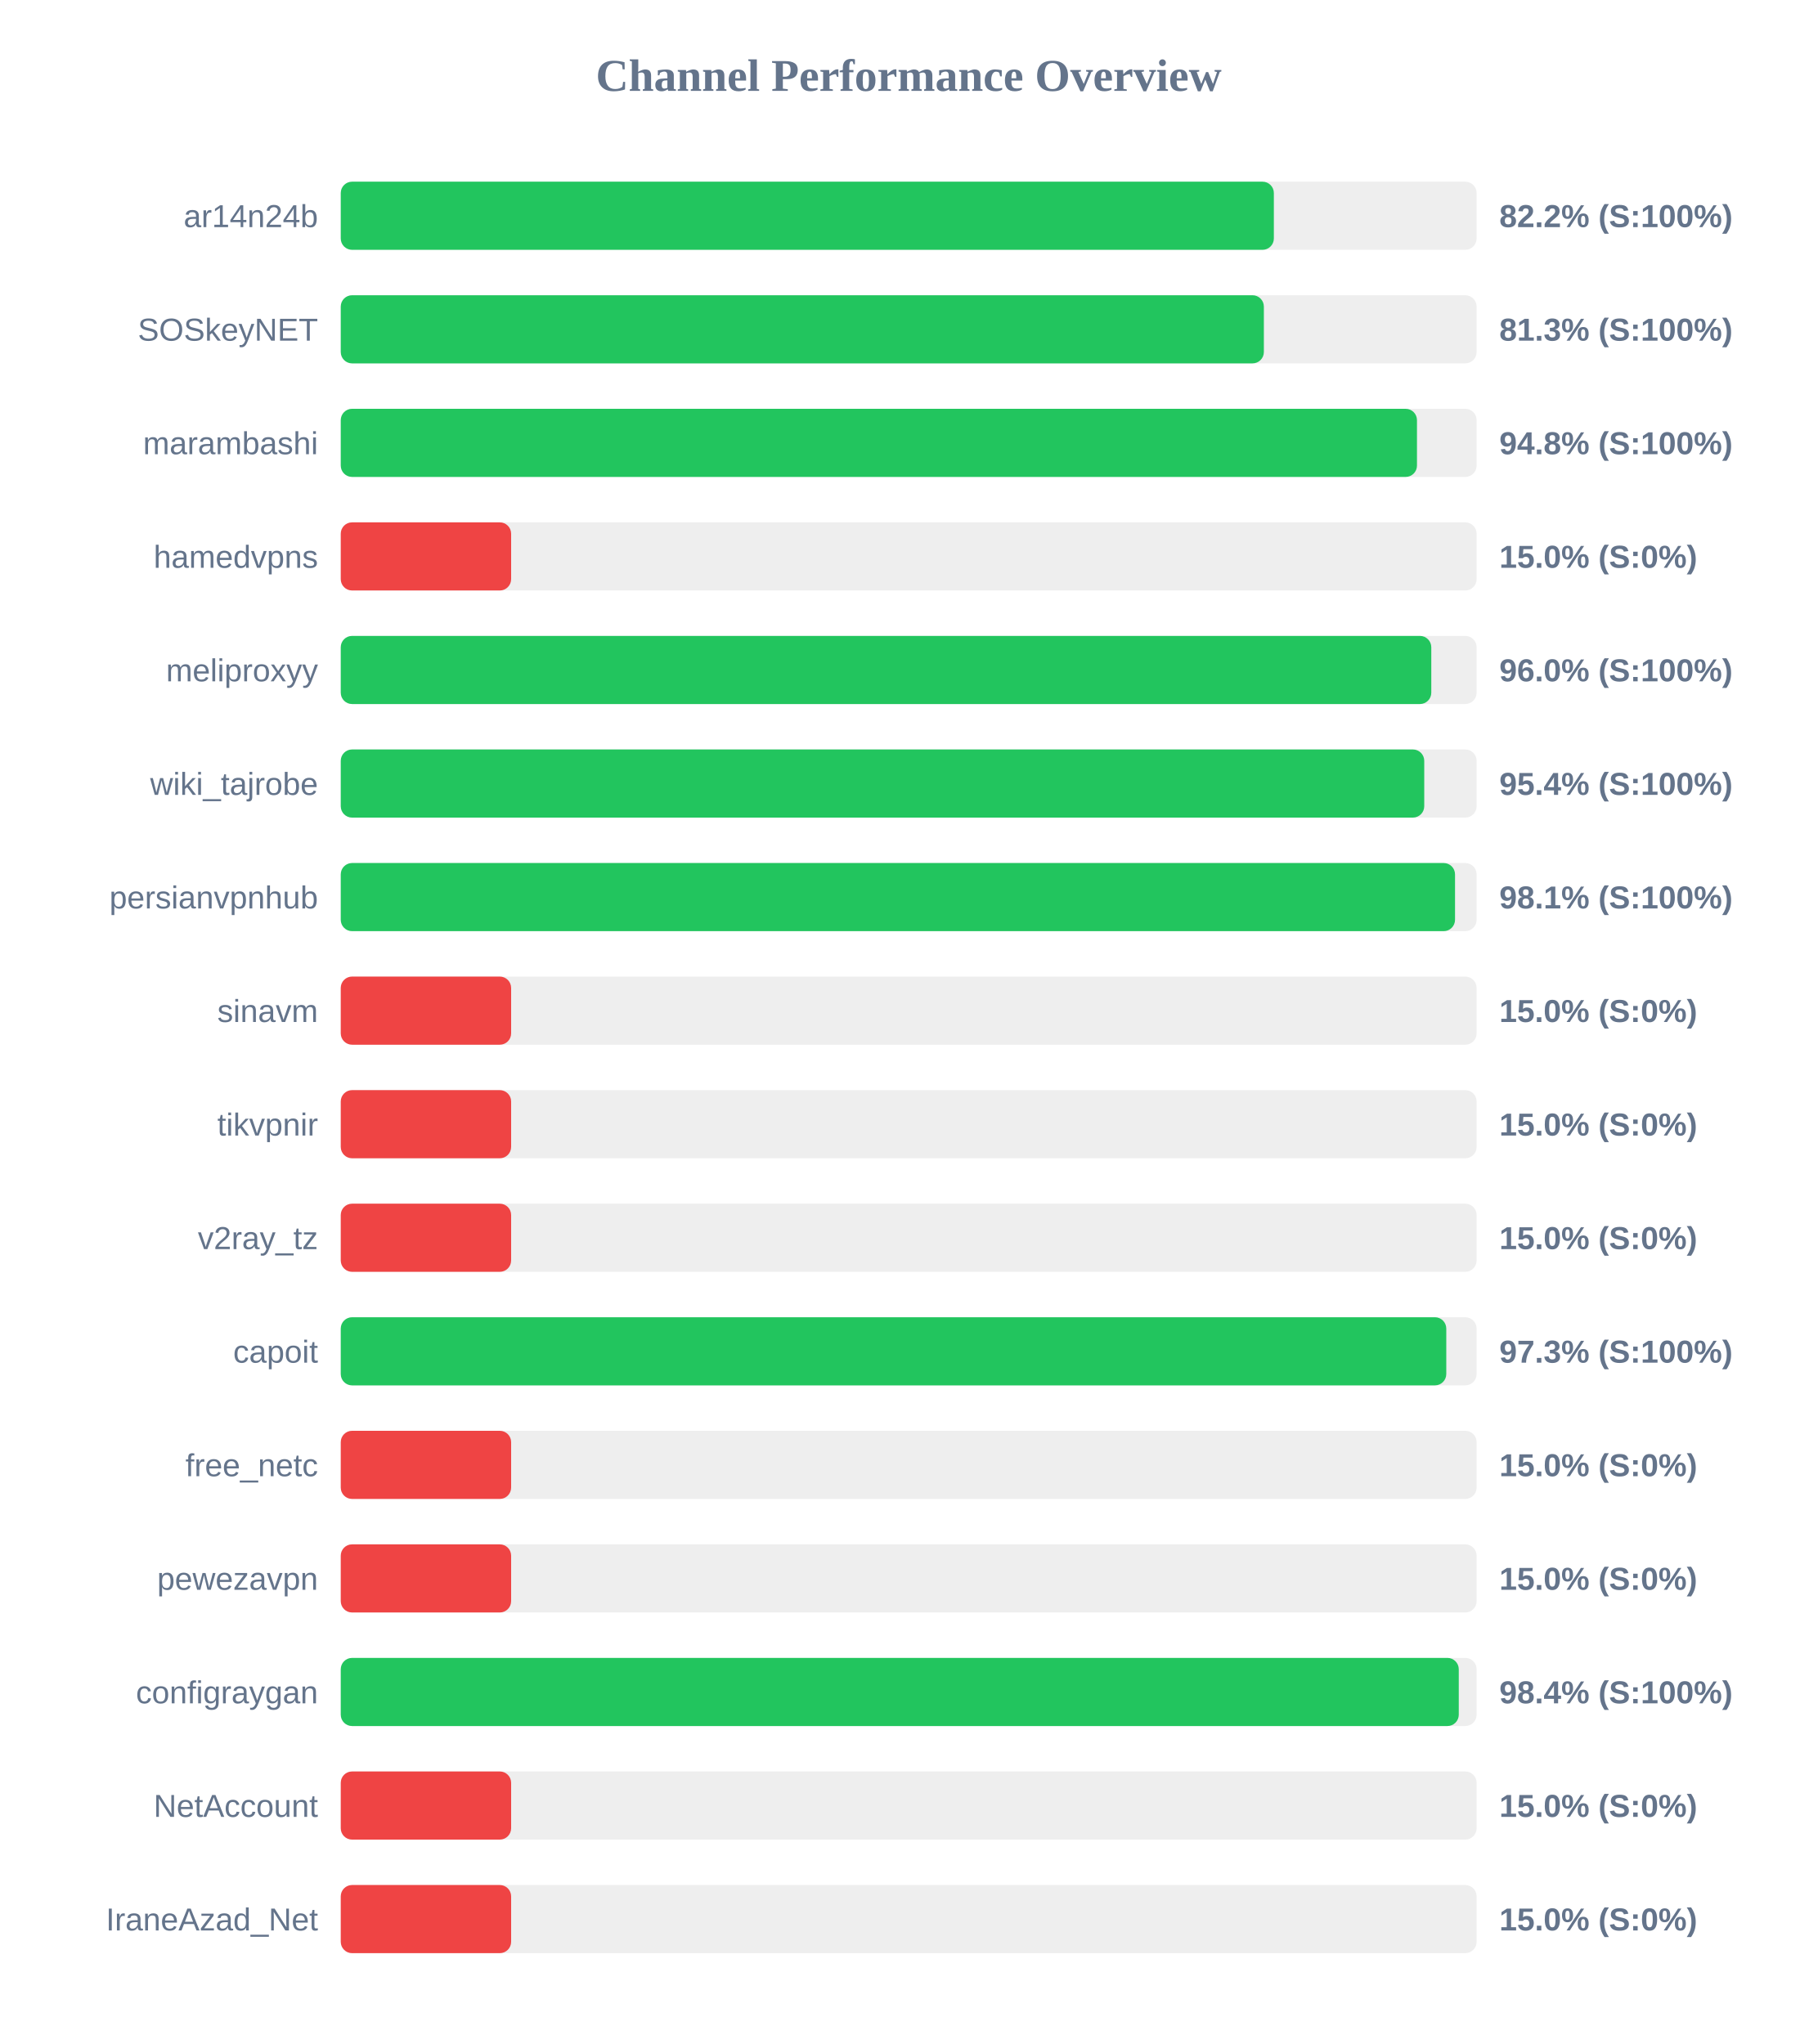
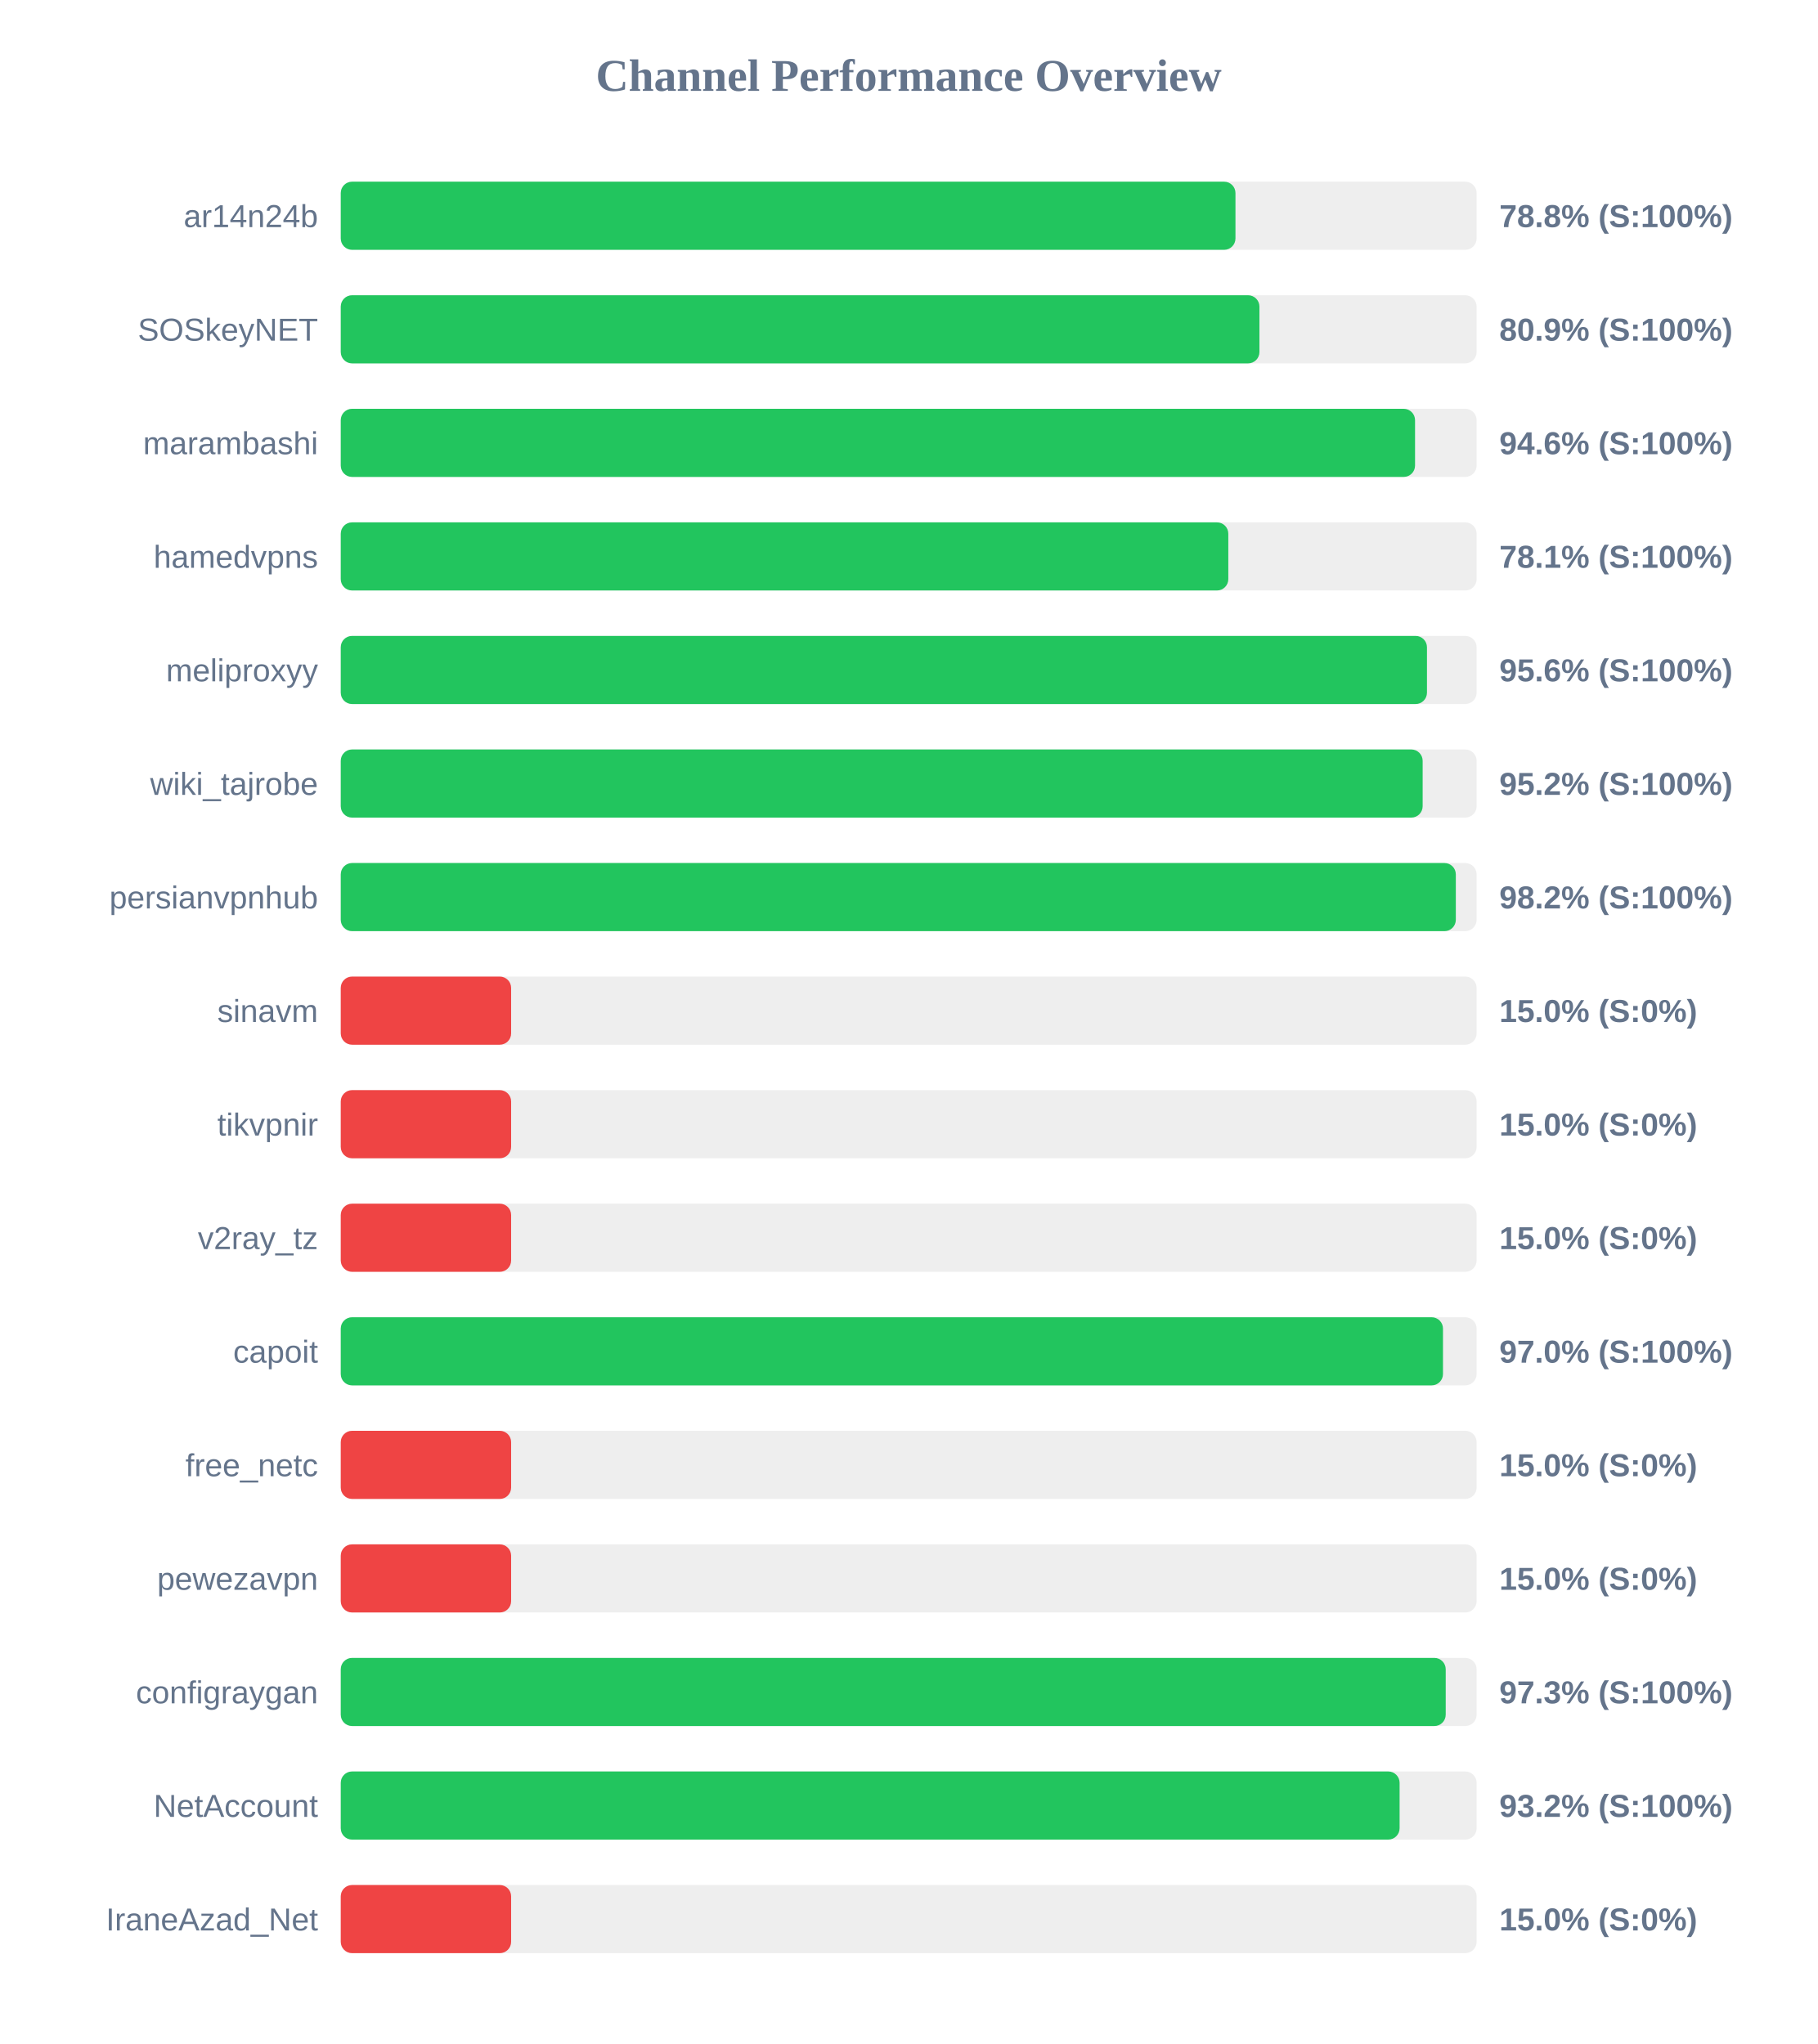
<svg xmlns="http://www.w3.org/2000/svg" width="800" height="900" version="1.1">
  <style>
        .row { font: 14px Arial; fill: #64748b; }
        .score { font: bold 14px Arial; fill: #64748b; }
    </style>
  <text x="400" y="40" text-anchor="middle" font-size="20px" font-weight="bold" fill="#64748b">Channel Performance Overview</text>
  <rect x="150" y="80" width="500" height="30" fill="#eee" rx="5" />
-   <rect x="150" y="80" width="410.75" height="30" fill="#22c55e" rx="5" />
+   <rect x="150" y="80" width="393.85" height="30" fill="#22c55e" rx="5" />
  <text x="140" y="100" text-anchor="end" class="row">ar14n24b</text>
-   <text x="660" y="100" text-anchor="start" class="score">82.2% (S:100%)</text>
+   <text x="660" y="100" text-anchor="start" class="score">78.8% (S:100%)</text>
  <rect x="150" y="130" width="500" height="30" fill="#eee" rx="5" />
-   <rect x="150" y="130" width="406.35" height="30" fill="#22c55e" rx="5" />
+   <rect x="150" y="130" width="404.4" height="30" fill="#22c55e" rx="5" />
  <text x="140" y="150" text-anchor="end" class="row">SOSkeyNET</text>
-   <text x="660" y="150" text-anchor="start" class="score">81.3% (S:100%)</text>
+   <text x="660" y="150" text-anchor="start" class="score">80.9% (S:100%)</text>
  <rect x="150" y="180" width="500" height="30" fill="#eee" rx="5" />
-   <rect x="150" y="180" width="473.75" height="30" fill="#22c55e" rx="5" />
+   <rect x="150" y="180" width="472.9" height="30" fill="#22c55e" rx="5" />
  <text x="140" y="200" text-anchor="end" class="row">marambashi</text>
-   <text x="660" y="200" text-anchor="start" class="score">94.8% (S:100%)</text>
+   <text x="660" y="200" text-anchor="start" class="score">94.6% (S:100%)</text>
  <rect x="150" y="230" width="500" height="30" fill="#eee" rx="5" />
-   <rect x="150" y="230" width="75.0" height="30" fill="#ef4444" rx="5" />
+   <rect x="150" y="230" width="390.7" height="30" fill="#22c55e" rx="5" />
  <text x="140" y="250" text-anchor="end" class="row">hamedvpns</text>
-   <text x="660" y="250" text-anchor="start" class="score">15.0% (S:0%)</text>
+   <text x="660" y="250" text-anchor="start" class="score">78.1% (S:100%)</text>
  <rect x="150" y="280" width="500" height="30" fill="#eee" rx="5" />
-   <rect x="150" y="280" width="480.05" height="30" fill="#22c55e" rx="5" />
+   <rect x="150" y="280" width="478.15" height="30" fill="#22c55e" rx="5" />
  <text x="140" y="300" text-anchor="end" class="row">meliproxyy</text>
-   <text x="660" y="300" text-anchor="start" class="score">96.0% (S:100%)</text>
+   <text x="660" y="300" text-anchor="start" class="score">95.6% (S:100%)</text>
  <rect x="150" y="330" width="500" height="30" fill="#eee" rx="5" />
-   <rect x="150" y="330" width="476.95" height="30" fill="#22c55e" rx="5" />
+   <rect x="150" y="330" width="476.25" height="30" fill="#22c55e" rx="5" />
  <text x="140" y="350" text-anchor="end" class="row">wiki_tajrobe</text>
-   <text x="660" y="350" text-anchor="start" class="score">95.4% (S:100%)</text>
+   <text x="660" y="350" text-anchor="start" class="score">95.2% (S:100%)</text>
  <rect x="150" y="380" width="500" height="30" fill="#eee" rx="5" />
-   <rect x="150" y="380" width="490.5" height="30" fill="#22c55e" rx="5" />
+   <rect x="150" y="380" width="490.85" height="30" fill="#22c55e" rx="5" />
  <text x="140" y="400" text-anchor="end" class="row">persianvpnhub</text>
-   <text x="660" y="400" text-anchor="start" class="score">98.1% (S:100%)</text>
+   <text x="660" y="400" text-anchor="start" class="score">98.2% (S:100%)</text>
  <rect x="150" y="430" width="500" height="30" fill="#eee" rx="5" />
  <rect x="150" y="430" width="75.0" height="30" fill="#ef4444" rx="5" />
  <text x="140" y="450" text-anchor="end" class="row">sinavm</text>
  <text x="660" y="450" text-anchor="start" class="score">15.0% (S:0%)</text>
  <rect x="150" y="480" width="500" height="30" fill="#eee" rx="5" />
  <rect x="150" y="480" width="75.0" height="30" fill="#ef4444" rx="5" />
  <text x="140" y="500" text-anchor="end" class="row">tikvpnir</text>
  <text x="660" y="500" text-anchor="start" class="score">15.0% (S:0%)</text>
  <rect x="150" y="530" width="500" height="30" fill="#eee" rx="5" />
  <rect x="150" y="530" width="75.0" height="30" fill="#ef4444" rx="5" />
  <text x="140" y="550" text-anchor="end" class="row">v2ray_tz</text>
  <text x="660" y="550" text-anchor="start" class="score">15.0% (S:0%)</text>
  <rect x="150" y="580" width="500" height="30" fill="#eee" rx="5" />
-   <rect x="150" y="580" width="486.65" height="30" fill="#22c55e" rx="5" />
+   <rect x="150" y="580" width="485.2" height="30" fill="#22c55e" rx="5" />
  <text x="140" y="600" text-anchor="end" class="row">capoit</text>
-   <text x="660" y="600" text-anchor="start" class="score">97.3% (S:100%)</text>
+   <text x="660" y="600" text-anchor="start" class="score">97.0% (S:100%)</text>
  <rect x="150" y="630" width="500" height="30" fill="#eee" rx="5" />
  <rect x="150" y="630" width="75.0" height="30" fill="#ef4444" rx="5" />
  <text x="140" y="650" text-anchor="end" class="row">free_netc</text>
  <text x="660" y="650" text-anchor="start" class="score">15.0% (S:0%)</text>
  <rect x="150" y="680" width="500" height="30" fill="#eee" rx="5" />
  <rect x="150" y="680" width="75.0" height="30" fill="#ef4444" rx="5" />
  <text x="140" y="700" text-anchor="end" class="row">pewezavpn</text>
  <text x="660" y="700" text-anchor="start" class="score">15.0% (S:0%)</text>
  <rect x="150" y="730" width="500" height="30" fill="#eee" rx="5" />
-   <rect x="150" y="730" width="492.15" height="30" fill="#22c55e" rx="5" />
+   <rect x="150" y="730" width="486.4" height="30" fill="#22c55e" rx="5" />
  <text x="140" y="750" text-anchor="end" class="row">configraygan</text>
-   <text x="660" y="750" text-anchor="start" class="score">98.4% (S:100%)</text>
+   <text x="660" y="750" text-anchor="start" class="score">97.3% (S:100%)</text>
  <rect x="150" y="780" width="500" height="30" fill="#eee" rx="5" />
-   <rect x="150" y="780" width="75.0" height="30" fill="#ef4444" rx="5" />
+   <rect x="150" y="780" width="466.1" height="30" fill="#22c55e" rx="5" />
  <text x="140" y="800" text-anchor="end" class="row">NetAccount</text>
-   <text x="660" y="800" text-anchor="start" class="score">15.0% (S:0%)</text>
+   <text x="660" y="800" text-anchor="start" class="score">93.2% (S:100%)</text>
  <rect x="150" y="830" width="500" height="30" fill="#eee" rx="5" />
  <rect x="150" y="830" width="75.0" height="30" fill="#ef4444" rx="5" />
  <text x="140" y="850" text-anchor="end" class="row">IraneAzad_Net</text>
  <text x="660" y="850" text-anchor="start" class="score">15.0% (S:0%)</text>
</svg>
